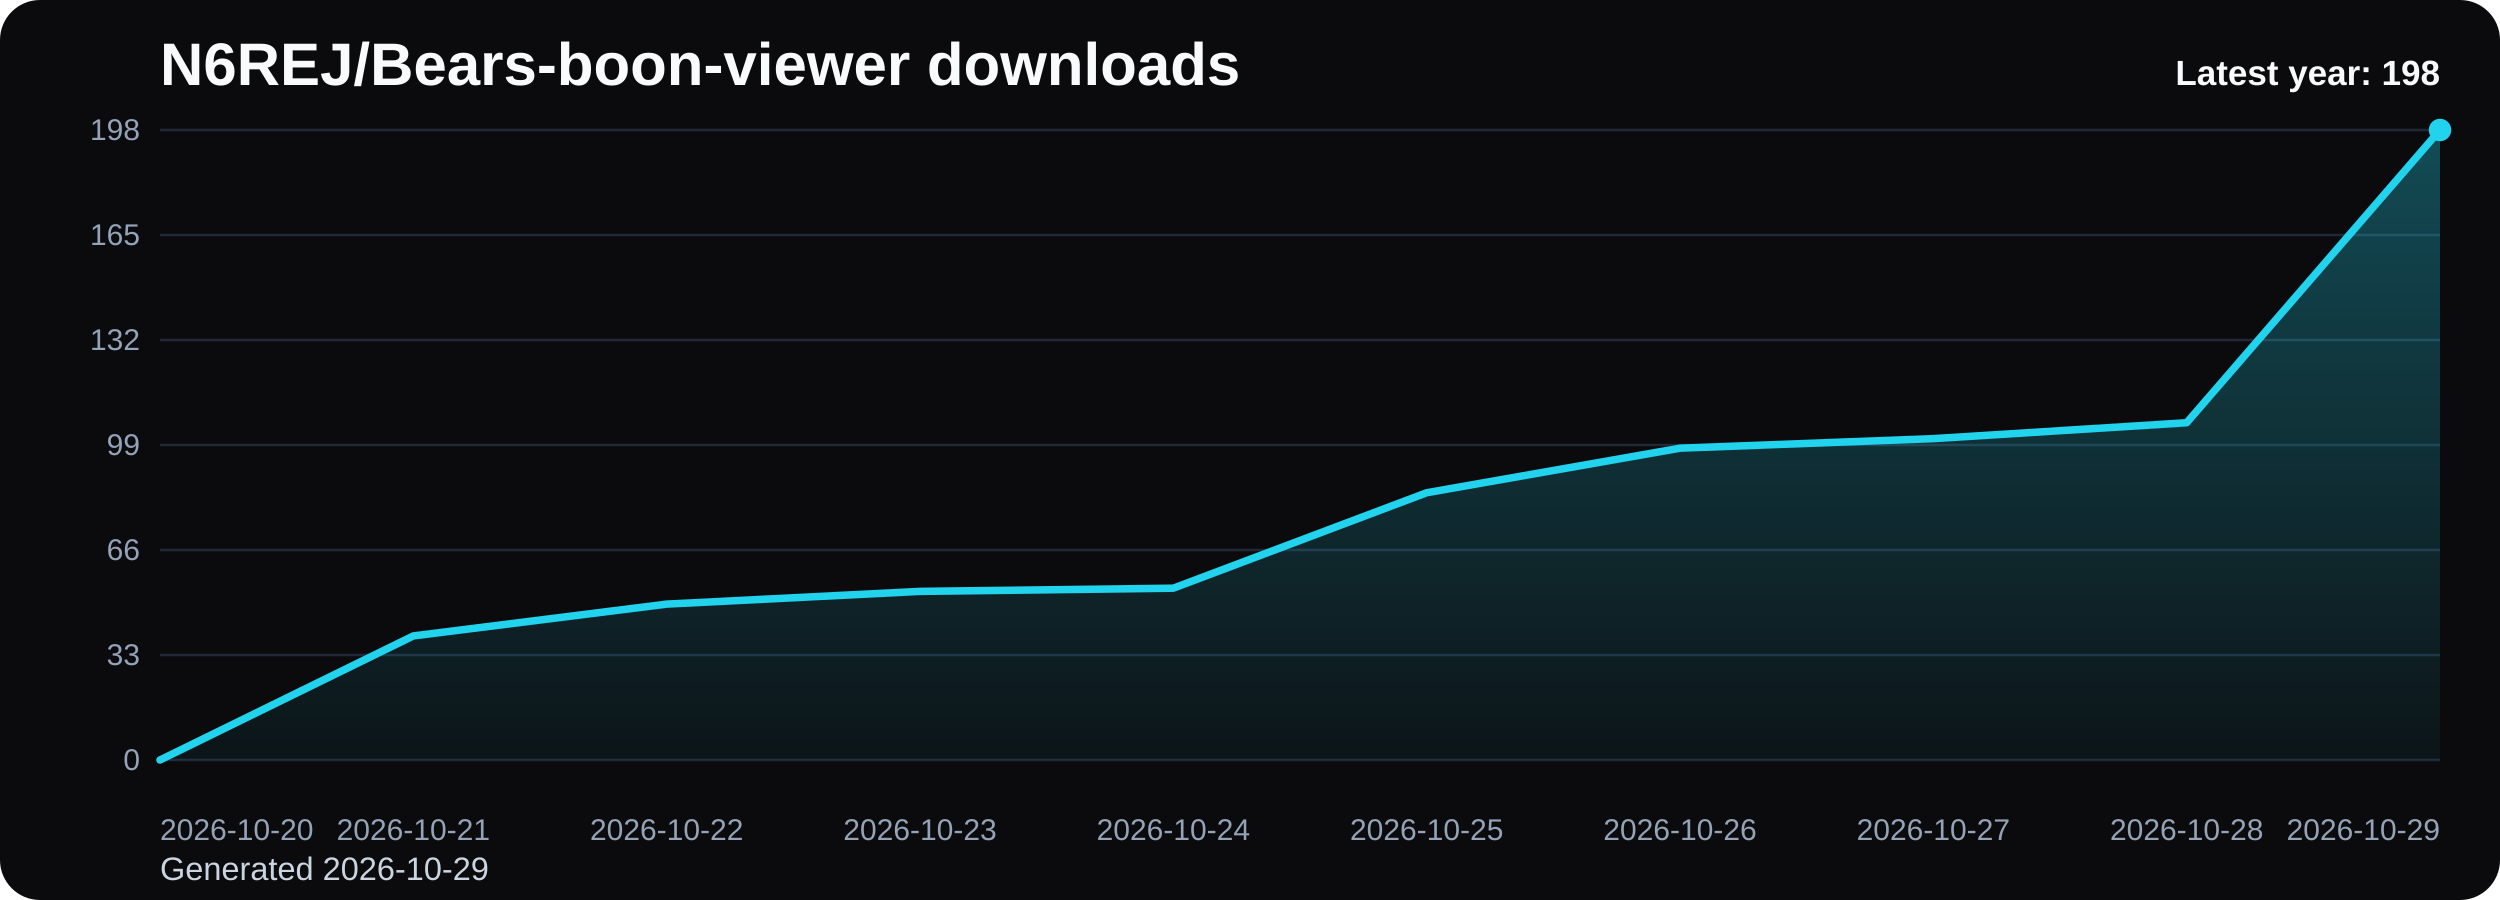
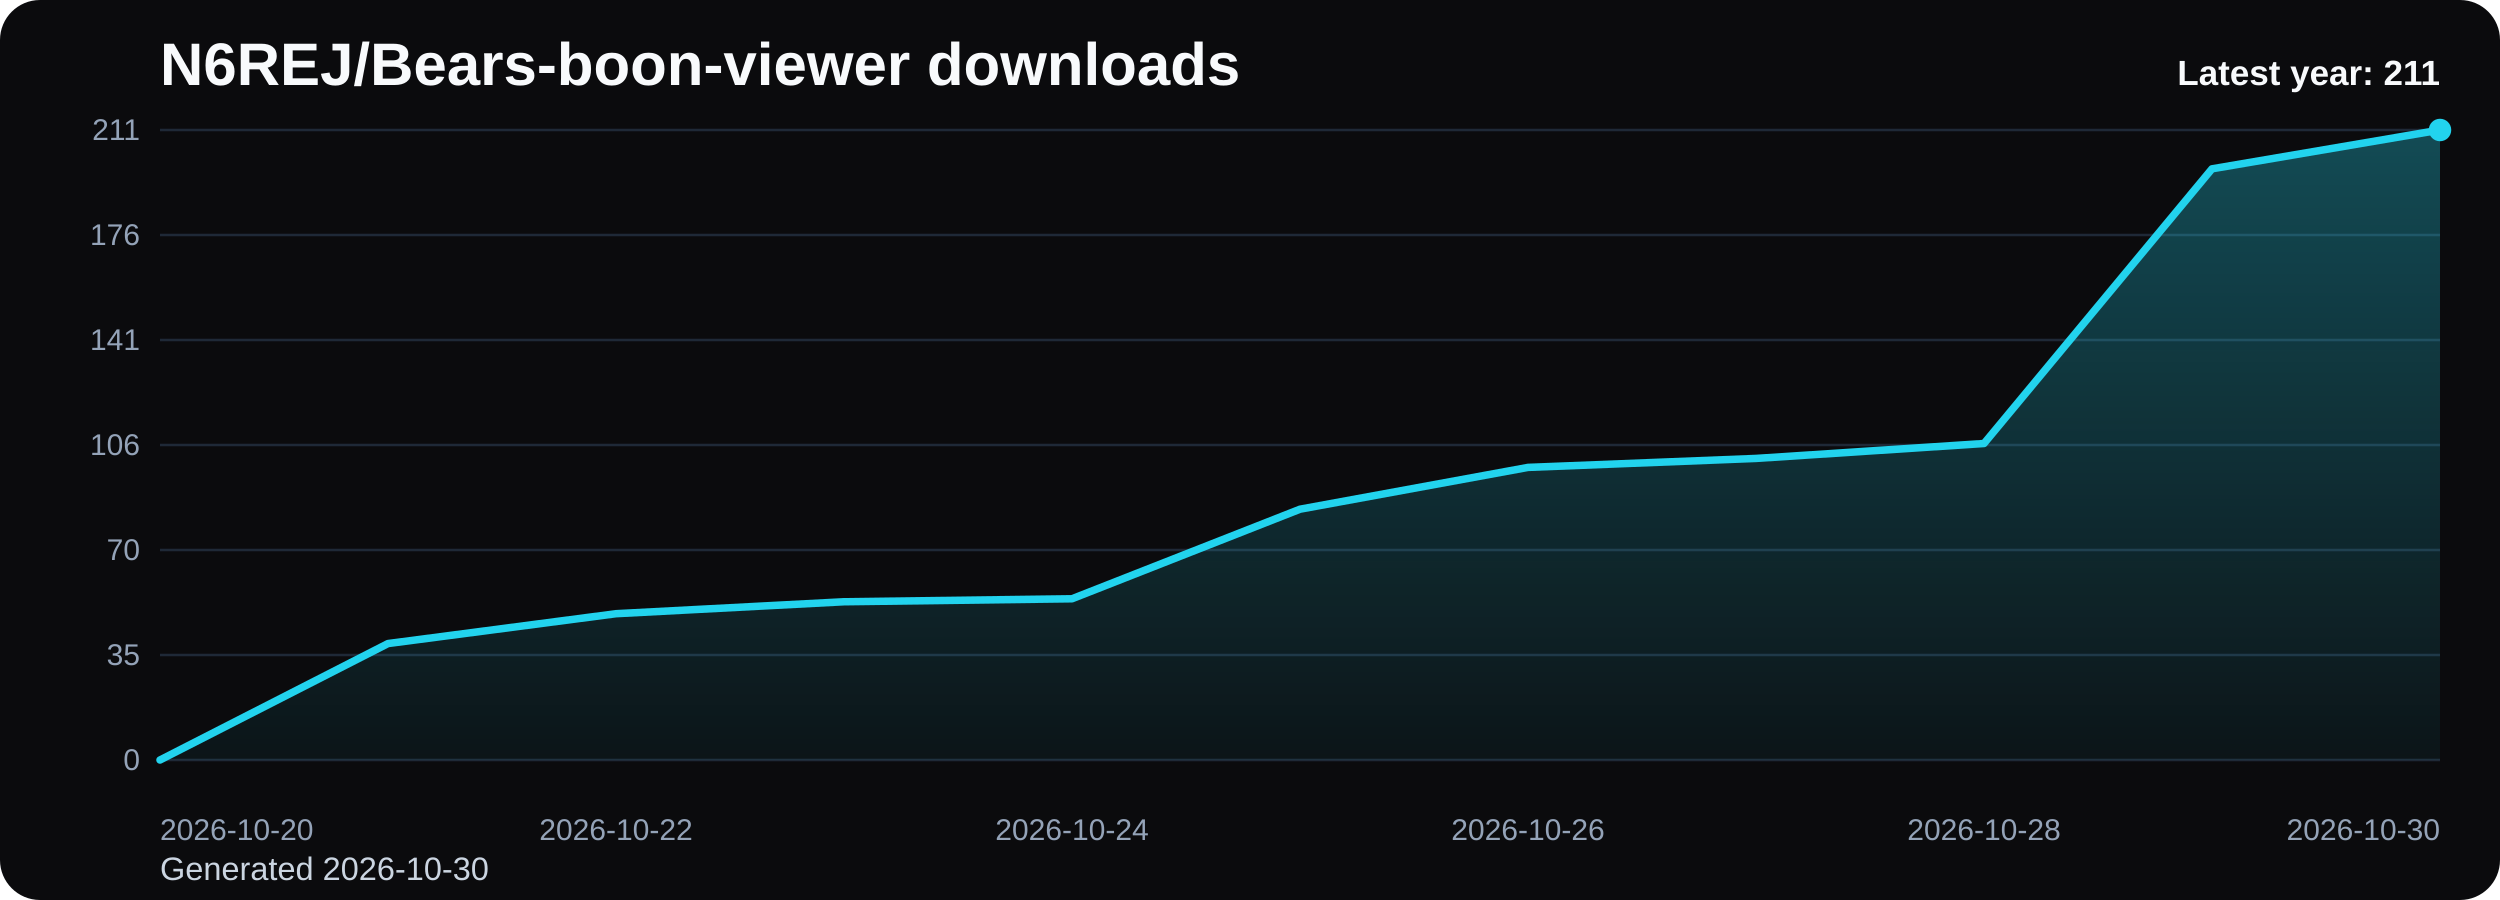
<svg xmlns="http://www.w3.org/2000/svg" viewBox="0 0 1000 360" role="img" aria-label="N6REJ/Bears-boon-viewer downloads chart">
  <defs>
    <linearGradient id="fill-yearly-black" x1="0" y1="0" x2="0" y2="1">
      <stop offset="0%" stop-color="#22d3ee" stop-opacity="0.32" />
      <stop offset="100%" stop-color="#22d3ee" stop-opacity="0.05" />
    </linearGradient>
    <style>
      .bg { fill: #0b0b0d; }
      .title { font: 700 24px Arial, sans-serif; fill: #f8fafc; }
      .sub { font: 400 13px Arial, sans-serif; fill: #cbd5e1; }
      .grid { stroke: #1f2937; stroke-width: 1; }
      .axis { font: 400 12px Arial, sans-serif; fill: #94a3b8; }
      .line { fill: none; stroke: #22d3ee; stroke-width: 3; stroke-linecap: round; stroke-linejoin: round; }
      .dot { fill: #22d3ee; }
      .value { font: 600 11px Arial, sans-serif; fill: #cbd5e1; }
      .latest { font: 700 14px Arial, sans-serif; fill: #f8fafc; }
    </style>
  </defs>
  <rect class="bg" x="0" y="0" width="1000" height="360" rx="16" />
  <text class="title" x="64" y="34">N6REJ/Bears-boon-viewer downloads</text>
-   <text class="sub" x="64" y="352">Generated 2026-10-29</text>
+   <text class="sub" x="64" y="352">Generated 2026-10-30</text>
  <line x1="64" y1="52.00" x2="976" y2="52.00" class="grid" />
-   <text x="56" y="56.00" text-anchor="end" class="axis">198</text>
+   <text x="56" y="56.00" text-anchor="end" class="axis">211</text>
  <line x1="64" y1="94.00" x2="976" y2="94.00" class="grid" />
-   <text x="56" y="98.00" text-anchor="end" class="axis">165</text>
+   <text x="56" y="98.00" text-anchor="end" class="axis">176</text>
  <line x1="64" y1="136.00" x2="976" y2="136.00" class="grid" />
-   <text x="56" y="140.00" text-anchor="end" class="axis">132</text>
+   <text x="56" y="140.00" text-anchor="end" class="axis">141</text>
  <line x1="64" y1="178.00" x2="976" y2="178.00" class="grid" />
-   <text x="56" y="182.00" text-anchor="end" class="axis">99</text>
+   <text x="56" y="182.00" text-anchor="end" class="axis">106</text>
  <line x1="64" y1="220.00" x2="976" y2="220.00" class="grid" />
-   <text x="56" y="224.00" text-anchor="end" class="axis">66</text>
+   <text x="56" y="224.00" text-anchor="end" class="axis">70</text>
  <line x1="64" y1="262.00" x2="976" y2="262.00" class="grid" />
-   <text x="56" y="266.00" text-anchor="end" class="axis">33</text>
+   <text x="56" y="266.00" text-anchor="end" class="axis">35</text>
  <line x1="64" y1="304.00" x2="976" y2="304.00" class="grid" />
  <text x="56" y="308.00" text-anchor="end" class="axis">0</text>
-   <path d="M 64.00 304 L 64.00 304.00 L 165.33 254.36 L 266.67 241.64 L 368.00 236.55 L 469.33 235.27 L 570.67 197.09 L 672.00 179.27 L 773.33 175.45 L 874.67 169.09 L 976.00 52.00 L 976.00 304 Z" fill="url(#fill-yearly-black)" />
-   <polyline class="line" points="64.00,304.00 165.33,254.36 266.67,241.64 368.00,236.55 469.33,235.27 570.67,197.09 672.00,179.27 773.33,175.45 874.67,169.09 976.00,52.00" />
+   <path d="M 64.00 304 L 64.00 304.00 L 155.20 257.42 L 246.40 245.48 L 337.60 240.70 L 428.80 239.51 L 520.00 203.68 L 611.20 186.96 L 702.40 183.37 L 793.60 177.40 L 884.80 67.53 L 976.00 52.00 L 976.00 304 Z" fill="url(#fill-yearly-black)" />
+   <polyline class="line" points="64.00,304.00 155.20,257.42 246.40,245.48 337.60,240.70 428.80,239.51 520.00,203.68 611.20,186.96 702.40,183.37 793.60,177.40 884.80,67.53 976.00,52.00" />
  <circle class="dot" cx="976.00" cy="52.00" r="4.5" />
  <text class="axis" x="64.00" y="336" text-anchor="start">2026-10-20</text>
-   <text class="axis" x="165.33" y="336" text-anchor="middle">2026-10-21</text>
-   <text class="axis" x="266.67" y="336" text-anchor="middle">2026-10-22</text>
-   <text class="axis" x="368.00" y="336" text-anchor="middle">2026-10-23</text>
-   <text class="axis" x="469.33" y="336" text-anchor="middle">2026-10-24</text>
-   <text class="axis" x="570.67" y="336" text-anchor="middle">2026-10-25</text>
-   <text class="axis" x="672.00" y="336" text-anchor="middle">2026-10-26</text>
-   <text class="axis" x="773.33" y="336" text-anchor="middle">2026-10-27</text>
-   <text class="axis" x="874.67" y="336" text-anchor="middle">2026-10-28</text>
-   <text class="axis" x="976.00" y="336" text-anchor="end">2026-10-29</text>
-   <text class="latest" x="976" y="34" text-anchor="end">Latest year: 198</text>
+   <text class="axis" x="246.40" y="336" text-anchor="middle">2026-10-22</text>
+   <text class="axis" x="428.80" y="336" text-anchor="middle">2026-10-24</text>
+   <text class="axis" x="611.20" y="336" text-anchor="middle">2026-10-26</text>
+   <text class="axis" x="793.60" y="336" text-anchor="middle">2026-10-28</text>
+   <text class="axis" x="976.00" y="336" text-anchor="end">2026-10-30</text>
+   <text class="latest" x="976" y="34" text-anchor="end">Latest year: 211</text>
</svg>
